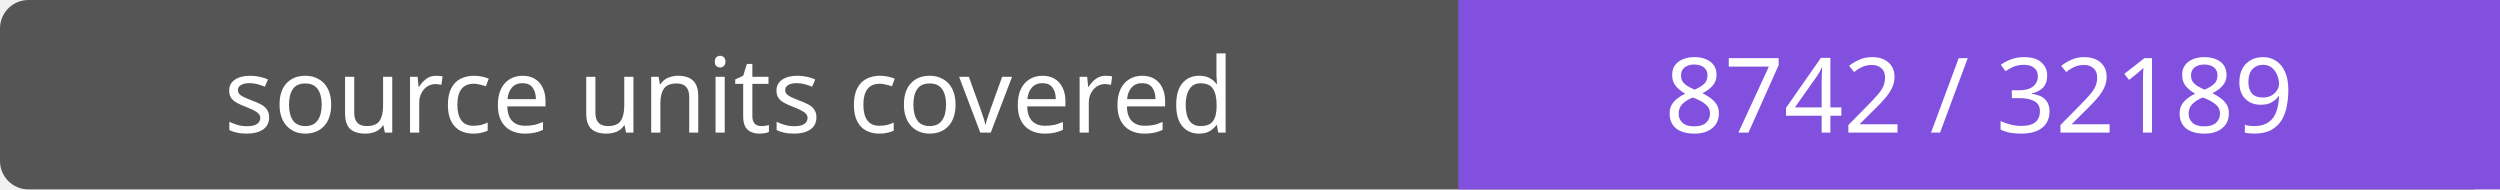
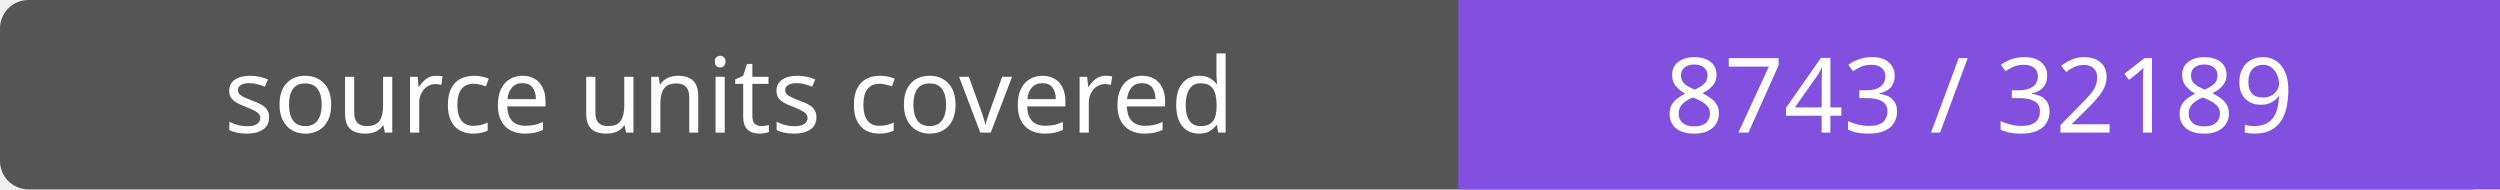
- <svg xmlns="http://www.w3.org/2000/svg" width="264" height="20" role="img" aria-label="source units covered: 8742 / 32189">
+ <svg xmlns="http://www.w3.org/2000/svg" width="264" height="20" role="img" aria-label="source units covered: 8743 / 32189">
  <rect width="264" height="20" rx="3" fill="#555" />
  <path fill="#8250df" d="M154 0h110v20H154z" />
  <g fill="#fff" text-anchor="middle" font-family="Verdana,sans-serif" font-size="11">
    <text x="77.0" y="14">source units covered</text>
-     <text x="209.0" y="14">8742 / 32189</text>
+     <text x="209.0" y="14">8743 / 32189</text>
  </g>
</svg>
